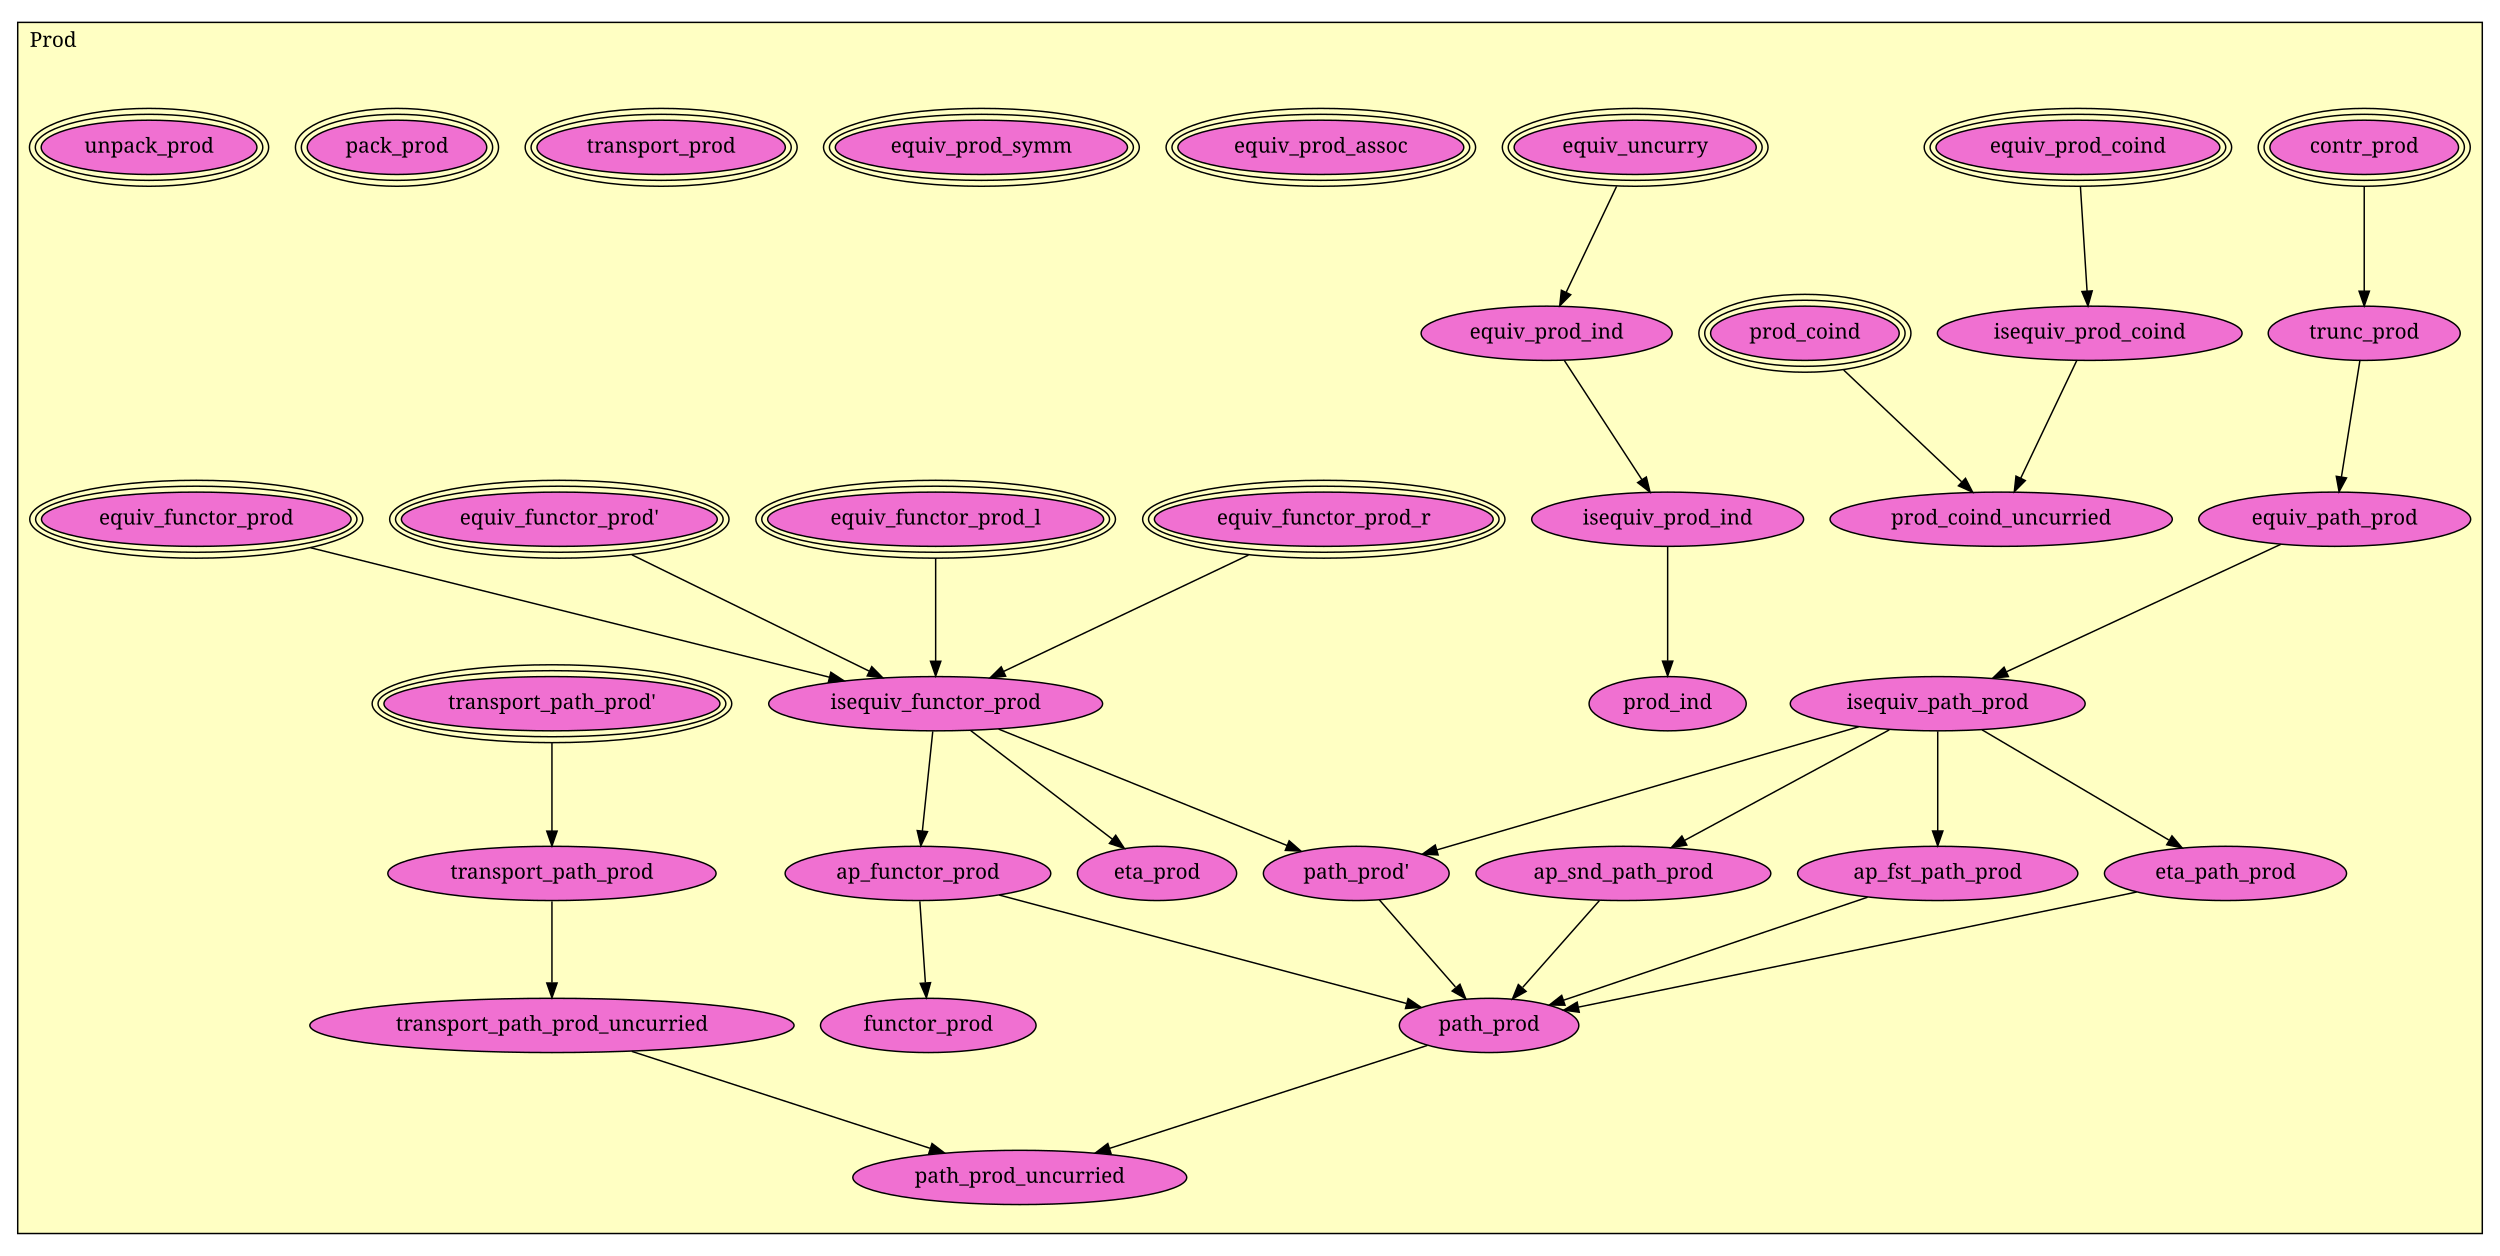
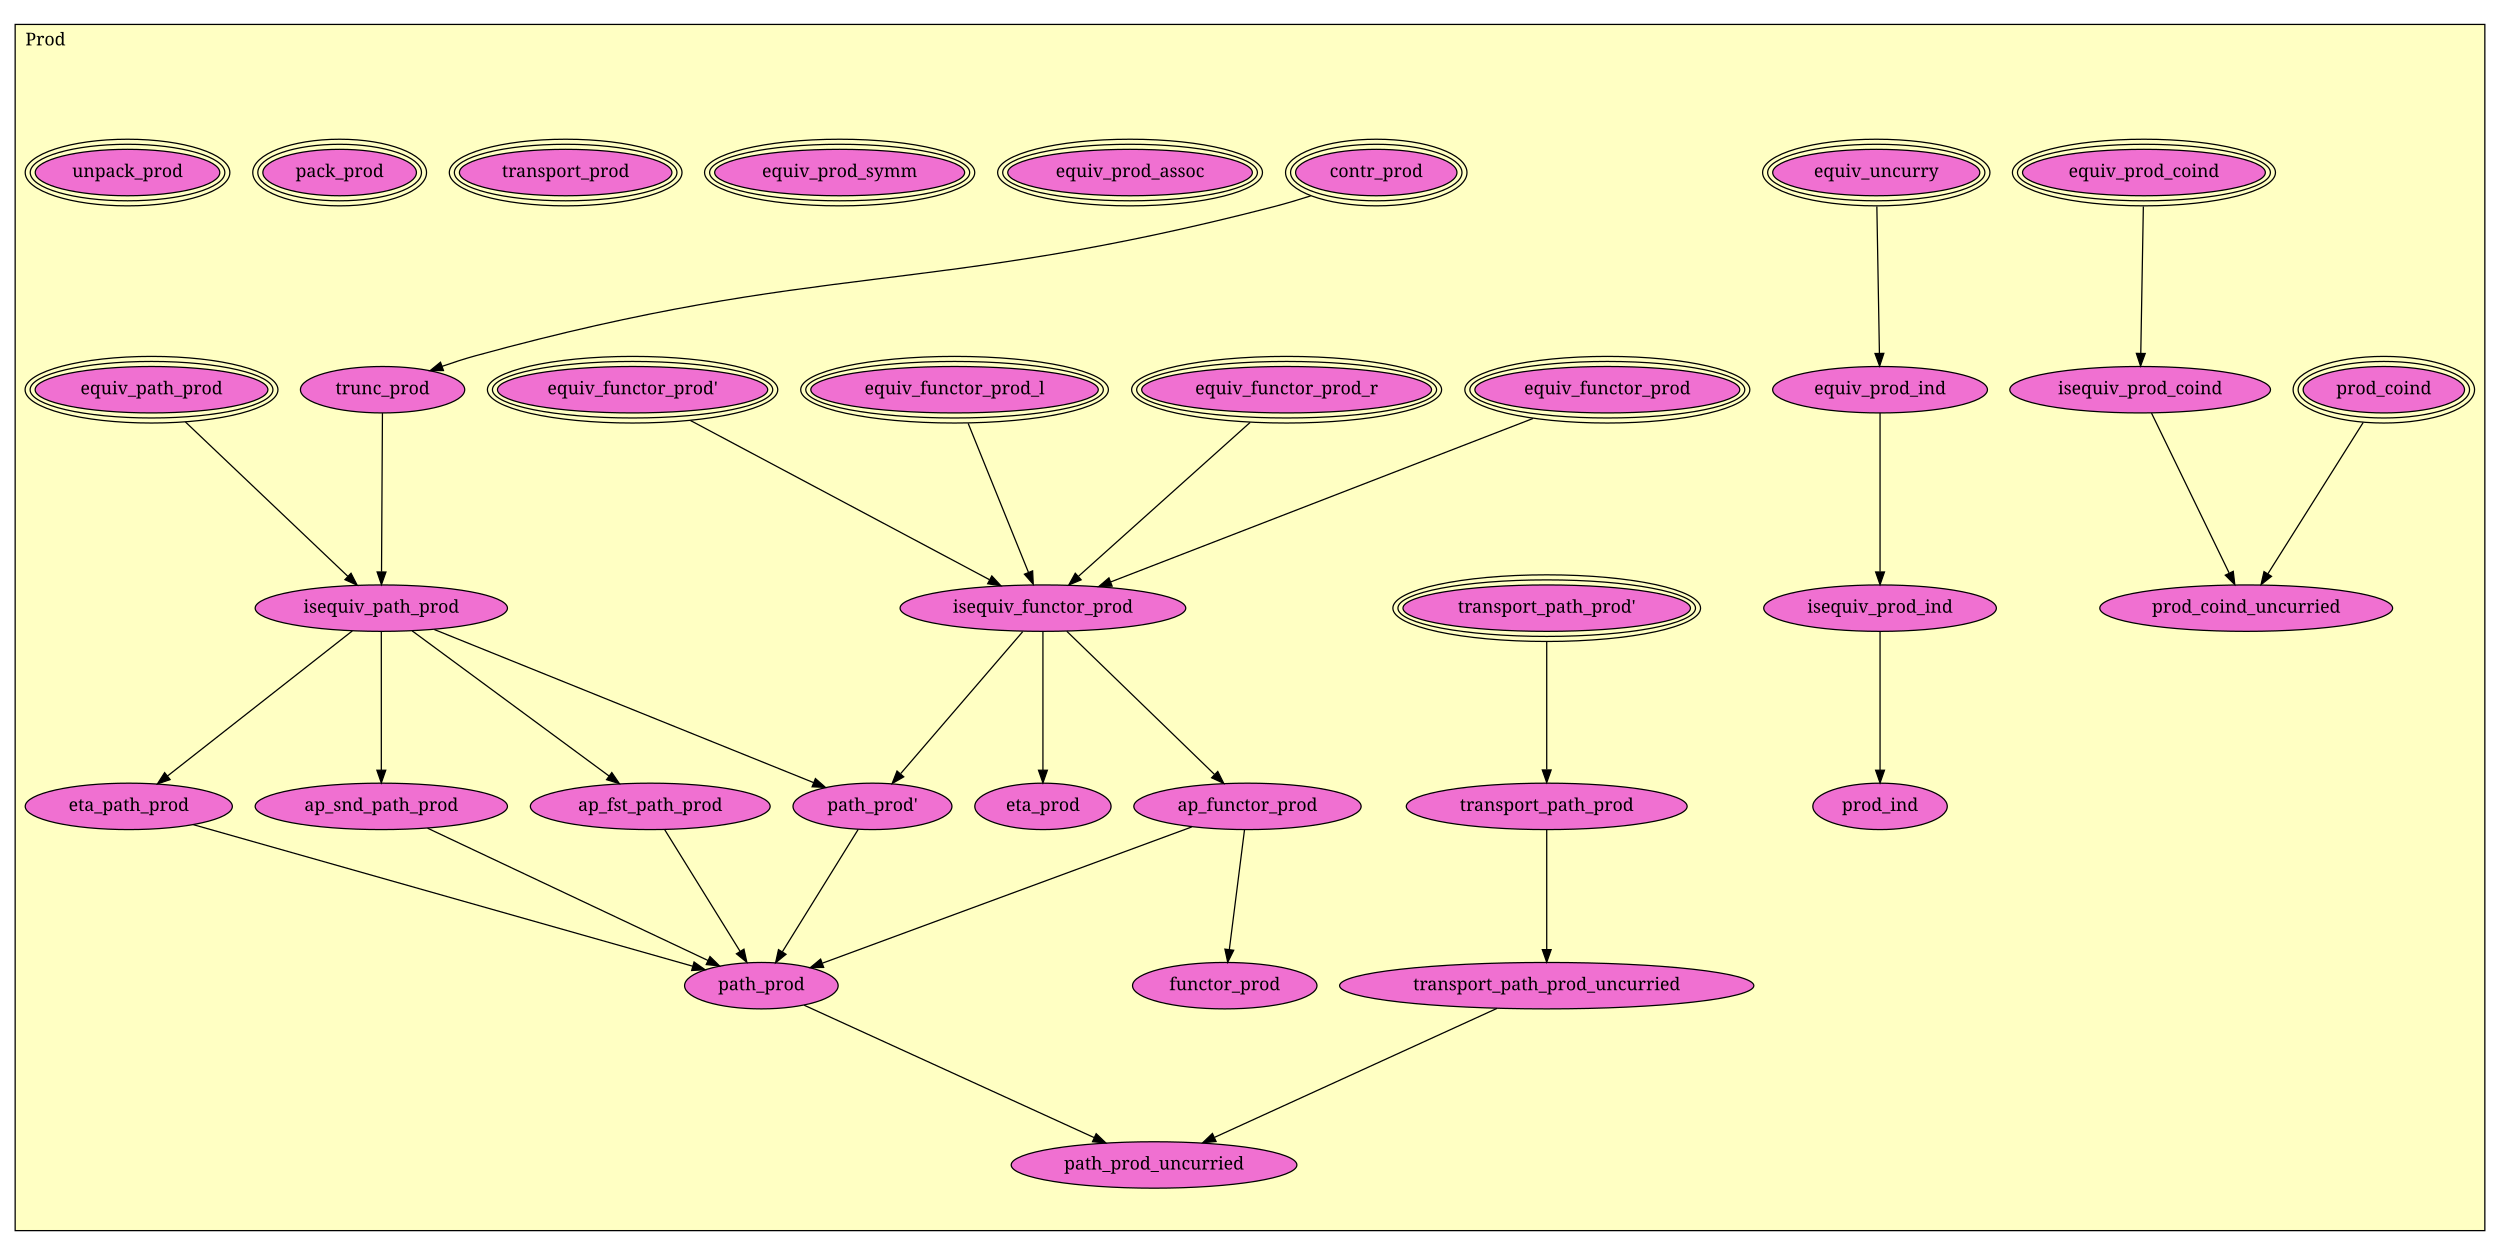
- <svg xmlns="http://www.w3.org/2000/svg" xmlns:xlink="http://www.w3.org/1999/xlink" width="1694pt" height="851pt" viewBox="0.00 0.00 1694.00 851.00">
-   <g id="graph1" class="graph" transform="scale(1 1) rotate(0) translate(4 847)">
-     <polygon fill="white" stroke="white" points="-4,5 -4,-847 1691,-847 1691,5 -4,5" />
+ <svg xmlns="http://www.w3.org/2000/svg" xmlns:xlink="http://www.w3.org/1999/xlink" width="1980pt" height="994pt" viewBox="0.00 0.00 1980.00 994.00">
+   <g id="graph1" class="graph" transform="scale(1 1) rotate(0) translate(4 990)">
+     <polygon fill="white" stroke="white" points="-4,5 -4,-990 1977,-990 1977,5 -4,5" />
    <g id="graph2" class="cluster">
-       <polygon fill="#ffffc3" stroke="black" points="8,-11.166 8,-831.834 1678,-831.834 1678,-11.166 8,-11.166" />
-       <text text-anchor="middle" x="32" y="-815.234" font-family="Times Roman,serif" font-size="14.00">Prod</text>
+       <polygon fill="#ffffc3" stroke="black" points="8,-15.346 8,-970.654 1964,-970.654 1964,-15.346 8,-15.346" />
+       <text text-anchor="middle" x="32" y="-954.054" font-family="Times Roman,serif" font-size="14.00">Prod</text>
    </g>
    <g id="node1" class="node">
      <a xlink:href="Prod.html#contr_prod" xlink:title="contr_prod">
-         <ellipse fill="#f070d1" stroke="black" cx="1598" cy="-747.166" rx="63.903" ry="18.385" />
-         <ellipse fill="none" stroke="black" cx="1598" cy="-747.166" rx="67.875" ry="22.385" />
-         <ellipse fill="none" stroke="black" cx="1598" cy="-747.166" rx="71.848" ry="26.385" />
-         <text text-anchor="middle" x="1598" y="-743.566" font-family="Times Roman,serif" font-size="14.00">contr_prod</text>
+         <ellipse fill="#f070d1" stroke="black" cx="1086" cy="-853.346" rx="63.903" ry="18.385" />
+         <ellipse fill="none" stroke="black" cx="1086" cy="-853.346" rx="67.875" ry="22.385" />
+         <ellipse fill="none" stroke="black" cx="1086" cy="-853.346" rx="71.848" ry="26.385" />
+         <text text-anchor="middle" x="1086" y="-849.746" font-family="Times Roman,serif" font-size="14.00">contr_prod</text>
      </a>
    </g>
    <g id="node2" class="node">
      <a xlink:href="Prod.html#trunc_prod" xlink:title="trunc_prod">
-         <ellipse fill="#f070d1" stroke="black" cx="1598" cy="-621.166" rx="65.054" ry="18.385" />
-         <text text-anchor="middle" x="1598" y="-617.566" font-family="Times Roman,serif" font-size="14.00">trunc_prod</text>
+         <ellipse fill="#f070d1" stroke="black" cx="299" cy="-681.346" rx="65.054" ry="18.385" />
+         <text text-anchor="middle" x="299" y="-677.746" font-family="Times Roman,serif" font-size="14.00">trunc_prod</text>
      </a>
    </g>
    <g id="edge2" class="edge">
-       <path fill="none" stroke="black" d="M1598,-720.444C1598,-699.68 1598,-670.94 1598,-649.724" />
-       <polygon fill="black" stroke="black" points="1601.5,-649.69 1598,-639.69 1594.5,-649.69 1601.5,-649.69" />
+       <path fill="none" stroke="black" d="M1034.03,-834.854C1024.44,-831.778 1014.47,-828.797 1005,-826.346 728.365,-754.776 648.602,-783.797 373,-708.346 364.185,-705.933 354.93,-702.94 346.064,-699.834" />
+       <polygon fill="black" stroke="black" points="347.231,-696.534 336.637,-696.441 344.861,-703.121 347.231,-696.534" />
+     </g>
+     <g id="node21" class="node">
+       <a xlink:href="Prod.html#isequiv_path_prod" xlink:title="isequiv_path_prod">
+         <ellipse fill="#f070d1" stroke="black" cx="298" cy="-508.346" rx="99.91" ry="18.385" />
+         <text text-anchor="middle" x="298" y="-504.746" font-family="Times Roman,serif" font-size="14.00">isequiv_path_prod</text>
+       </a>
+     </g>
+     <g id="edge4" class="edge">
+       <path fill="none" stroke="black" d="M298.893,-662.832C298.719,-632.735 298.374,-572.974 298.167,-537.246" />
+       <polygon fill="black" stroke="black" points="301.666,-536.968 298.108,-526.989 294.666,-537.009 301.666,-536.968" />
+     </g>
+     <g id="node3" class="node">
+       <a xlink:href="Prod.html#equiv_prod_coind" xlink:title="equiv_prod_coind">
+         <ellipse fill="#f070d1" stroke="black" cx="1694" cy="-853.346" rx="96.166" ry="18.385" />
+         <ellipse fill="none" stroke="black" cx="1694" cy="-853.346" rx="100.167" ry="22.385" />
+         <ellipse fill="none" stroke="black" cx="1694" cy="-853.346" rx="104.167" ry="26.385" />
+         <text text-anchor="middle" x="1694" y="-849.746" font-family="Times Roman,serif" font-size="14.00">equiv_prod_coind</text>
+       </a>
+     </g>
+     <g id="node4" class="node">
+       <a xlink:href="Prod.html#isequiv_prod_coind" xlink:title="isequiv_prod_coind">
+         <ellipse fill="#f070d1" stroke="black" cx="1691" cy="-681.346" rx="103.238" ry="18.385" />
+         <text text-anchor="middle" x="1691" y="-677.746" font-family="Times Roman,serif" font-size="14.00">isequiv_prod_coind</text>
+       </a>
+     </g>
+     <g id="edge6" class="edge">
+       <path fill="none" stroke="black" d="M1693.53,-826.471C1692.98,-794.894 1692.07,-742.703 1691.5,-710.266" />
+       <polygon fill="black" stroke="black" points="1695,-710.018 1691.33,-700.081 1688,-710.14 1695,-710.018" />
+     </g>
+     <g id="node6" class="node">
+       <a xlink:href="Prod.html#prod_coind_uncurried" xlink:title="prod_coind_uncurried">
+         <ellipse fill="#f070d1" stroke="black" cx="1775" cy="-508.346" rx="115.966" ry="18.385" />
+         <text text-anchor="middle" x="1775" y="-504.746" font-family="Times Roman,serif" font-size="14.00">prod_coind_uncurried</text>
+       </a>
+     </g>
+     <g id="edge8" class="edge">
+       <path fill="none" stroke="black" d="M1699.99,-662.832C1714.73,-632.476 1744.12,-571.941 1761.41,-536.327" />
+       <polygon fill="black" stroke="black" points="1764.73,-537.513 1765.95,-526.989 1758.43,-534.456 1764.73,-537.513" />
+     </g>
+     <g id="node5" class="node">
+       <a xlink:href="Prod.html#prod_coind" xlink:title="prod_coind">
+         <ellipse fill="#f070d1" stroke="black" cx="1884" cy="-681.346" rx="63.903" ry="18.385" />
+         <ellipse fill="none" stroke="black" cx="1884" cy="-681.346" rx="67.875" ry="22.385" />
+         <ellipse fill="none" stroke="black" cx="1884" cy="-681.346" rx="71.848" ry="26.385" />
+         <text text-anchor="middle" x="1884" y="-677.746" font-family="Times Roman,serif" font-size="14.00">prod_coind</text>
+       </a>
+     </g>
+     <g id="edge10" class="edge">
+       <path fill="none" stroke="black" d="M1867.68,-655.446C1847.38,-623.223 1812.87,-568.451 1792.18,-535.607" />
+       <polygon fill="black" stroke="black" points="1795.02,-533.557 1786.73,-526.962 1789.1,-537.288 1795.02,-533.557" />
+     </g>
+     <g id="node7" class="node">
+       <a xlink:href="Prod.html#equiv_uncurry" xlink:title="equiv_uncurry">
+         <ellipse fill="#f070d1" stroke="black" cx="1482" cy="-853.346" rx="82.024" ry="18.385" />
+         <ellipse fill="none" stroke="black" cx="1482" cy="-853.346" rx="86.024" ry="22.385" />
+         <ellipse fill="none" stroke="black" cx="1482" cy="-853.346" rx="90.024" ry="26.385" />
+         <text text-anchor="middle" x="1482" y="-849.746" font-family="Times Roman,serif" font-size="14.00">equiv_uncurry</text>
+       </a>
+     </g>
+     <g id="node8" class="node">
+       <a xlink:href="Prod.html#equiv_prod_ind" xlink:title="equiv_prod_ind">
+         <ellipse fill="#f070d1" stroke="black" cx="1485" cy="-681.346" rx="85.06" ry="18.385" />
+         <text text-anchor="middle" x="1485" y="-677.746" font-family="Times Roman,serif" font-size="14.00">equiv_prod_ind</text>
+       </a>
+     </g>
+     <g id="edge12" class="edge">
+       <path fill="none" stroke="black" d="M1482.47,-826.471C1483.02,-794.894 1483.93,-742.703 1484.5,-710.266" />
+       <polygon fill="black" stroke="black" points="1488,-710.14 1484.67,-700.081 1481,-710.018 1488,-710.14" />
+     </g>
+     <g id="node9" class="node">
+       <a xlink:href="Prod.html#isequiv_prod_ind" xlink:title="isequiv_prod_ind">
+         <ellipse fill="#f070d1" stroke="black" cx="1485" cy="-508.346" rx="92.13" ry="18.385" />
+         <text text-anchor="middle" x="1485" y="-504.746" font-family="Times Roman,serif" font-size="14.00">isequiv_prod_ind</text>
+       </a>
+     </g>
+     <g id="edge14" class="edge">
+       <path fill="none" stroke="black" d="M1485,-662.832C1485,-632.735 1485,-572.974 1485,-537.246" />
+       <polygon fill="black" stroke="black" points="1488.5,-536.989 1485,-526.989 1481.5,-536.989 1488.5,-536.989" />
+     </g>
+     <g id="node34" class="node">
+       <a xlink:href="Prod.html#prod_ind" xlink:title="prod_ind">
+         <ellipse fill="#f070d1" stroke="black" cx="1485" cy="-351.346" rx="53.238" ry="18.385" />
+         <text text-anchor="middle" x="1485" y="-347.746" font-family="Times Roman,serif" font-size="14.00">prod_ind</text>
+       </a>
+     </g>
+     <g id="edge16" class="edge">
+       <path fill="none" stroke="black" d="M1485,-489.72C1485,-462.573 1485,-411.905 1485,-379.991" />
+       <polygon fill="black" stroke="black" points="1488.5,-379.949 1485,-369.949 1481.5,-379.949 1488.5,-379.949" />
+     </g>
+     <g id="node10" class="node">
+       <a xlink:href="Prod.html#equiv_prod_assoc" xlink:title="equiv_prod_assoc">
+         <ellipse fill="#f070d1" stroke="black" cx="891" cy="-853.346" rx="96.874" ry="18.385" />
+         <ellipse fill="none" stroke="black" cx="891" cy="-853.346" rx="100.874" ry="22.385" />
+         <ellipse fill="none" stroke="black" cx="891" cy="-853.346" rx="104.874" ry="26.385" />
+         <text text-anchor="middle" x="891" y="-849.746" font-family="Times Roman,serif" font-size="14.00">equiv_prod_assoc</text>
+       </a>
+     </g>
+     <g id="node11" class="node">
+       <a xlink:href="Prod.html#equiv_prod_symm" xlink:title="equiv_prod_symm">
+         <ellipse fill="#f070d1" stroke="black" cx="661" cy="-853.346" rx="98.995" ry="18.385" />
+         <ellipse fill="none" stroke="black" cx="661" cy="-853.346" rx="102.995" ry="22.385" />
+         <ellipse fill="none" stroke="black" cx="661" cy="-853.346" rx="106.995" ry="26.385" />
+         <text text-anchor="middle" x="661" y="-849.746" font-family="Times Roman,serif" font-size="14.00">equiv_prod_symm</text>
+       </a>
+     </g>
+     <g id="node12" class="node">
+       <a xlink:href="Prod.html#equiv_functor_prod_r" xlink:title="equiv_functor_prod_r">
+         <ellipse fill="#f070d1" stroke="black" cx="1015" cy="-681.346" rx="114.792" ry="18.385" />
+         <ellipse fill="none" stroke="black" cx="1015" cy="-681.346" rx="118.776" ry="22.385" />
+         <ellipse fill="none" stroke="black" cx="1015" cy="-681.346" rx="122.759" ry="26.385" />
+         <text text-anchor="middle" x="1015" y="-677.746" font-family="Times Roman,serif" font-size="14.00">equiv_functor_prod_r</text>
+       </a>
+     </g>
+     <g id="node16" class="node">
+       <a xlink:href="Prod.html#isequiv_functor_prod" xlink:title="isequiv_functor_prod">
+         <ellipse fill="#f070d1" stroke="black" cx="822" cy="-508.346" rx="113.137" ry="18.385" />
+         <text text-anchor="middle" x="822" y="-504.746" font-family="Times Roman,serif" font-size="14.00">isequiv_functor_prod</text>
+       </a>
+     </g>
+     <g id="edge18" class="edge">
+       <path fill="none" stroke="black" d="M986.106,-655.446C949.445,-622.584 886.622,-566.271 850.263,-533.681" />
+       <polygon fill="black" stroke="black" points="852.273,-530.782 842.491,-526.714 847.601,-535.995 852.273,-530.782" />
+     </g>
+     <g id="node13" class="node">
+       <a xlink:href="Prod.html#equiv_functor_prod_l" xlink:title="equiv_functor_prod_l">
+         <ellipse fill="#f070d1" stroke="black" cx="752" cy="-681.346" rx="113.844" ry="18.385" />
+         <ellipse fill="none" stroke="black" cx="752" cy="-681.346" rx="117.844" ry="22.385" />
+         <ellipse fill="none" stroke="black" cx="752" cy="-681.346" rx="121.844" ry="26.385" />
+         <text text-anchor="middle" x="752" y="-677.746" font-family="Times Roman,serif" font-size="14.00">equiv_functor_prod_l</text>
+       </a>
+     </g>
+     <g id="edge20" class="edge">
+       <path fill="none" stroke="black" d="M762.784,-654.694C775.713,-622.741 797.289,-569.417 810.52,-536.719" />
+       <polygon fill="black" stroke="black" points="813.832,-537.863 814.339,-527.28 807.344,-535.237 813.832,-537.863" />
+     </g>
+     <g id="node14" class="node">
+       <a xlink:href="Prod.html#equiv_functor_prod'" xlink:title="equiv_functor_prod'">
+         <ellipse fill="#f070d1" stroke="black" cx="497" cy="-681.346" rx="107.015" ry="18.385" />
+         <ellipse fill="none" stroke="black" cx="497" cy="-681.346" rx="110.998" ry="22.385" />
+         <ellipse fill="none" stroke="black" cx="497" cy="-681.346" rx="114.98" ry="26.385" />
+         <text text-anchor="middle" x="497" y="-677.746" font-family="Times Roman,serif" font-size="14.00">equiv_functor_prod'</text>
+       </a>
+     </g>
+     <g id="edge22" class="edge">
+       <path fill="none" stroke="black" d="M542.875,-656.927C605.952,-623.35 718.58,-563.398 779.711,-530.857" />
+       <polygon fill="black" stroke="black" points="781.523,-533.858 788.705,-526.069 778.233,-527.679 781.523,-533.858" />
+     </g>
+     <g id="node15" class="node">
+       <a xlink:href="Prod.html#equiv_functor_prod" xlink:title="equiv_functor_prod">
+         <ellipse fill="#f070d1" stroke="black" cx="1269" cy="-681.346" rx="104.895" ry="18.385" />
+         <ellipse fill="none" stroke="black" cx="1269" cy="-681.346" rx="108.877" ry="22.385" />
+         <ellipse fill="none" stroke="black" cx="1269" cy="-681.346" rx="112.86" ry="26.385" />
+         <text text-anchor="middle" x="1269" y="-677.746" font-family="Times Roman,serif" font-size="14.00">equiv_functor_prod</text>
+       </a>
+     </g>
+     <g id="edge24" class="edge">
+       <path fill="none" stroke="black" d="M1210.1,-658.552C1122.67,-624.715 959.84,-561.694 875.587,-529.086" />
+       <polygon fill="black" stroke="black" points="876.794,-525.8 866.204,-525.455 874.267,-532.328 876.794,-525.8" />
+     </g>
+     <g id="node17" class="node">
+       <a xlink:href="Prod.html#ap_functor_prod" xlink:title="ap_functor_prod">
+         <ellipse fill="#f070d1" stroke="black" cx="984" cy="-351.346" rx="90.01" ry="18.385" />
+         <text text-anchor="middle" x="984" y="-347.746" font-family="Times Roman,serif" font-size="14.00">ap_functor_prod</text>
+       </a>
+     </g>
+     <g id="edge26" class="edge">
+       <path fill="none" stroke="black" d="M840.901,-490.029C869.799,-462.022 925.055,-408.472 957.803,-376.735" />
+       <polygon fill="black" stroke="black" points="960.475,-379.02 965.22,-369.547 955.603,-373.993 960.475,-379.02" />
+     </g>
+     <g id="node28" class="node">
+       <a xlink:href="Prod.html#path_prod'" xlink:title="path_prod'">
+         <ellipse fill="#f070d1" stroke="black" cx="687" cy="-351.346" rx="62.932" ry="18.385" />
+         <text text-anchor="middle" x="687" y="-347.746" font-family="Times Roman,serif" font-size="14.00">path_prod'</text>
+       </a>
+     </g>
+     <g id="edge28" class="edge">
+       <path fill="none" stroke="black" d="M805.984,-489.72C782.005,-461.833 736.685,-409.128 709.426,-377.427" />
+       <polygon fill="black" stroke="black" points="711.753,-374.764 702.579,-369.464 706.445,-379.328 711.753,-374.764" />
+     </g>
+     <g id="node31" class="node">
+       <a xlink:href="Prod.html#eta_prod" xlink:title="eta_prod">
+         <ellipse fill="#f070d1" stroke="black" cx="822" cy="-351.346" rx="53.948" ry="18.385" />
+         <text text-anchor="middle" x="822" y="-347.746" font-family="Times Roman,serif" font-size="14.00">eta_prod</text>
+       </a>
+     </g>
+     <g id="edge30" class="edge">
+       <path fill="none" stroke="black" d="M822,-489.72C822,-462.573 822,-411.905 822,-379.991" />
+       <polygon fill="black" stroke="black" points="825.5,-379.949 822,-369.949 818.5,-379.949 825.5,-379.949" />
+     </g>
+     <g id="node18" class="node">
+       <a xlink:href="Prod.html#functor_prod" xlink:title="functor_prod">
+         <ellipse fill="#f070d1" stroke="black" cx="966" cy="-209.346" rx="73.039" ry="18.385" />
+         <text text-anchor="middle" x="966" y="-205.746" font-family="Times Roman,serif" font-size="14.00">functor_prod</text>
+       </a>
+     </g>
+     <g id="edge32" class="edge">
+       <path fill="none" stroke="black" d="M981.647,-332.782C978.588,-308.651 973.214,-266.261 969.631,-237.991" />
+       <polygon fill="black" stroke="black" points="973.084,-237.395 968.354,-227.915 966.139,-238.276 973.084,-237.395" />
+     </g>
+     <g id="node29" class="node">
+       <a xlink:href="Prod.html#path_prod" xlink:title="path_prod">
+         <ellipse fill="#f070d1" stroke="black" cx="599" cy="-209.346" rx="60.811" ry="18.385" />
+         <text text-anchor="middle" x="599" y="-205.746" font-family="Times Roman,serif" font-size="14.00">path_prod</text>
+       </a>
+     </g>
+     <g id="edge34" class="edge">
+       <path fill="none" stroke="black" d="M939.836,-335.057C867.155,-308.25 722.891,-255.041 647.481,-227.228" />
+       <polygon fill="black" stroke="black" points="648.346,-223.816 637.753,-223.64 645.924,-230.384 648.346,-223.816" />
+     </g>
+     <g id="node19" class="node">
+       <a xlink:href="Prod.html#transport_prod" xlink:title="transport_prod">
+         <ellipse fill="#f070d1" stroke="black" cx="444" cy="-853.346" rx="84.146" ry="18.385" />
+         <ellipse fill="none" stroke="black" cx="444" cy="-853.346" rx="88.146" ry="22.385" />
+         <ellipse fill="none" stroke="black" cx="444" cy="-853.346" rx="92.146" ry="26.385" />
+         <text text-anchor="middle" x="444" y="-849.746" font-family="Times Roman,serif" font-size="14.00">transport_prod</text>
+       </a>
    </g>
    <g id="node20" class="node">
      <a xlink:href="Prod.html#equiv_path_prod" xlink:title="equiv_path_prod">
-         <ellipse fill="#f070d1" stroke="black" cx="1578" cy="-495.166" rx="92.13" ry="18.385" />
-         <text text-anchor="middle" x="1578" y="-491.566" font-family="Times Roman,serif" font-size="14.00">equiv_path_prod</text>
-       </a>
-     </g>
-     <g id="edge4" class="edge">
-       <path fill="none" stroke="black" d="M1595.05,-602.574C1591.76,-581.822 1586.39,-547.992 1582.55,-523.844" />
-       <polygon fill="black" stroke="black" points="1585.99,-523.161 1580.96,-513.834 1579.07,-524.259 1585.99,-523.161" />
-     </g>
-     <g id="node3" class="node">
-       <a xlink:href="Prod.html#equiv_prod_coind" xlink:title="equiv_prod_coind">
-         <ellipse fill="#f070d1" stroke="black" cx="1404" cy="-747.166" rx="96.166" ry="18.385" />
-         <ellipse fill="none" stroke="black" cx="1404" cy="-747.166" rx="100.167" ry="22.385" />
-         <ellipse fill="none" stroke="black" cx="1404" cy="-747.166" rx="104.167" ry="26.385" />
-         <text text-anchor="middle" x="1404" y="-743.566" font-family="Times Roman,serif" font-size="14.00">equiv_prod_coind</text>
-       </a>
-     </g>
-     <g id="node4" class="node">
-       <a xlink:href="Prod.html#isequiv_prod_coind" xlink:title="isequiv_prod_coind">
-         <ellipse fill="#f070d1" stroke="black" cx="1412" cy="-621.166" rx="103.238" ry="18.385" />
-         <text text-anchor="middle" x="1412" y="-617.566" font-family="Times Roman,serif" font-size="14.00">isequiv_prod_coind</text>
-       </a>
-     </g>
-     <g id="edge6" class="edge">
-       <path fill="none" stroke="black" d="M1405.7,-720.444C1407.01,-699.68 1408.84,-670.94 1410.19,-649.724" />
-       <polygon fill="black" stroke="black" points="1413.68,-649.891 1410.82,-639.69 1406.7,-649.448 1413.68,-649.891" />
-     </g>
-     <g id="node6" class="node">
-       <a xlink:href="Prod.html#prod_coind_uncurried" xlink:title="prod_coind_uncurried">
-         <ellipse fill="#f070d1" stroke="black" cx="1352" cy="-495.166" rx="115.966" ry="18.385" />
-         <text text-anchor="middle" x="1352" y="-491.566" font-family="Times Roman,serif" font-size="14.00">prod_coind_uncurried</text>
-       </a>
-     </g>
-     <g id="edge8" class="edge">
-       <path fill="none" stroke="black" d="M1403.15,-602.574C1393.13,-581.543 1376.72,-547.079 1365.19,-522.875" />
-       <polygon fill="black" stroke="black" points="1368.35,-521.357 1360.89,-513.834 1362.03,-524.367 1368.35,-521.357" />
-     </g>
-     <g id="node5" class="node">
-       <a xlink:href="Prod.html#prod_coind" xlink:title="prod_coind">
-         <ellipse fill="#f070d1" stroke="black" cx="1219" cy="-621.166" rx="63.903" ry="18.385" />
-         <ellipse fill="none" stroke="black" cx="1219" cy="-621.166" rx="67.875" ry="22.385" />
-         <ellipse fill="none" stroke="black" cx="1219" cy="-621.166" rx="71.848" ry="26.385" />
-         <text text-anchor="middle" x="1219" y="-617.566" font-family="Times Roman,serif" font-size="14.00">prod_coind</text>
-       </a>
-     </g>
-     <g id="edge10" class="edge">
-       <path fill="none" stroke="black" d="M1245.28,-596.272C1268.4,-574.364 1301.92,-542.608 1325.2,-520.554" />
-       <polygon fill="black" stroke="black" points="1327.82,-522.893 1332.67,-513.474 1323.01,-517.811 1327.82,-522.893" />
-     </g>
-     <g id="node7" class="node">
-       <a xlink:href="Prod.html#equiv_uncurry" xlink:title="equiv_uncurry">
-         <ellipse fill="#f070d1" stroke="black" cx="1104" cy="-747.166" rx="82.024" ry="18.385" />
-         <ellipse fill="none" stroke="black" cx="1104" cy="-747.166" rx="86.024" ry="22.385" />
-         <ellipse fill="none" stroke="black" cx="1104" cy="-747.166" rx="90.024" ry="26.385" />
-         <text text-anchor="middle" x="1104" y="-743.566" font-family="Times Roman,serif" font-size="14.00">equiv_uncurry</text>
-       </a>
-     </g>
-     <g id="node8" class="node">
-       <a xlink:href="Prod.html#equiv_prod_ind" xlink:title="equiv_prod_ind">
-         <ellipse fill="#f070d1" stroke="black" cx="1044" cy="-621.166" rx="85.06" ry="18.385" />
-         <text text-anchor="middle" x="1044" y="-617.566" font-family="Times Roman,serif" font-size="14.00">equiv_prod_ind</text>
-       </a>
-     </g>
-     <g id="edge12" class="edge">
-       <path fill="none" stroke="black" d="M1091.42,-720.752C1081.41,-699.725 1067.43,-670.378 1057.25,-648.991" />
-       <polygon fill="black" stroke="black" points="1060.32,-647.307 1052.87,-639.783 1054,-650.316 1060.32,-647.307" />
-     </g>
-     <g id="node9" class="node">
-       <a xlink:href="Prod.html#isequiv_prod_ind" xlink:title="isequiv_prod_ind">
-         <ellipse fill="#f070d1" stroke="black" cx="1126" cy="-495.166" rx="92.13" ry="18.385" />
-         <text text-anchor="middle" x="1126" y="-491.566" font-family="Times Roman,serif" font-size="14.00">isequiv_prod_ind</text>
-       </a>
-     </g>
-     <g id="edge14" class="edge">
-       <path fill="none" stroke="black" d="M1055.92,-602.844C1069.77,-581.568 1092.73,-546.286 1108.58,-521.938" />
-       <polygon fill="black" stroke="black" points="1111.54,-523.8 1114.06,-513.509 1105.67,-519.981 1111.54,-523.8" />
-     </g>
-     <g id="node34" class="node">
-       <a xlink:href="Prod.html#prod_ind" xlink:title="prod_ind">
-         <ellipse fill="#f070d1" stroke="black" cx="1126" cy="-370.166" rx="53.238" ry="18.385" />
-         <text text-anchor="middle" x="1126" y="-366.566" font-family="Times Roman,serif" font-size="14.00">prod_ind</text>
-       </a>
-     </g>
-     <g id="edge16" class="edge">
-       <path fill="none" stroke="black" d="M1126,-476.452C1126,-456.016 1126,-423.031 1126,-399.222" />
-       <polygon fill="black" stroke="black" points="1129.5,-399.007 1126,-389.007 1122.5,-399.007 1129.5,-399.007" />
-     </g>
-     <g id="node10" class="node">
-       <a xlink:href="Prod.html#equiv_prod_assoc" xlink:title="equiv_prod_assoc">
-         <ellipse fill="#f070d1" stroke="black" cx="891" cy="-747.166" rx="96.874" ry="18.385" />
-         <ellipse fill="none" stroke="black" cx="891" cy="-747.166" rx="100.874" ry="22.385" />
-         <ellipse fill="none" stroke="black" cx="891" cy="-747.166" rx="104.874" ry="26.385" />
-         <text text-anchor="middle" x="891" y="-743.566" font-family="Times Roman,serif" font-size="14.00">equiv_prod_assoc</text>
-       </a>
-     </g>
-     <g id="node11" class="node">
-       <a xlink:href="Prod.html#equiv_prod_symm" xlink:title="equiv_prod_symm">
-         <ellipse fill="#f070d1" stroke="black" cx="661" cy="-747.166" rx="98.995" ry="18.385" />
-         <ellipse fill="none" stroke="black" cx="661" cy="-747.166" rx="102.995" ry="22.385" />
-         <ellipse fill="none" stroke="black" cx="661" cy="-747.166" rx="106.995" ry="26.385" />
-         <text text-anchor="middle" x="661" y="-743.566" font-family="Times Roman,serif" font-size="14.00">equiv_prod_symm</text>
-       </a>
-     </g>
-     <g id="node12" class="node">
-       <a xlink:href="Prod.html#equiv_functor_prod_r" xlink:title="equiv_functor_prod_r">
-         <ellipse fill="#f070d1" stroke="black" cx="893" cy="-495.166" rx="114.792" ry="18.385" />
-         <ellipse fill="none" stroke="black" cx="893" cy="-495.166" rx="118.776" ry="22.385" />
-         <ellipse fill="none" stroke="black" cx="893" cy="-495.166" rx="122.759" ry="26.385" />
-         <text text-anchor="middle" x="893" y="-491.566" font-family="Times Roman,serif" font-size="14.00">equiv_functor_prod_r</text>
-       </a>
-     </g>
-     <g id="node16" class="node">
-       <a xlink:href="Prod.html#isequiv_functor_prod" xlink:title="isequiv_functor_prod">
-         <ellipse fill="#f070d1" stroke="black" cx="630" cy="-370.166" rx="113.137" ry="18.385" />
-         <text text-anchor="middle" x="630" y="-366.566" font-family="Times Roman,serif" font-size="14.00">isequiv_functor_prod</text>
-       </a>
-     </g>
-     <g id="edge18" class="edge">
-       <path fill="none" stroke="black" d="M841.979,-470.916C793.905,-448.067 722.514,-414.136 676.112,-392.082" />
-       <polygon fill="black" stroke="black" points="677.428,-388.832 666.894,-387.701 674.423,-395.154 677.428,-388.832" />
-     </g>
-     <g id="node13" class="node">
-       <a xlink:href="Prod.html#equiv_functor_prod_l" xlink:title="equiv_functor_prod_l">
-         <ellipse fill="#f070d1" stroke="black" cx="630" cy="-495.166" rx="113.844" ry="18.385" />
-         <ellipse fill="none" stroke="black" cx="630" cy="-495.166" rx="117.844" ry="22.385" />
-         <ellipse fill="none" stroke="black" cx="630" cy="-495.166" rx="121.844" ry="26.385" />
-         <text text-anchor="middle" x="630" y="-491.566" font-family="Times Roman,serif" font-size="14.00">equiv_functor_prod_l</text>
-       </a>
-     </g>
-     <g id="edge20" class="edge">
-       <path fill="none" stroke="black" d="M630,-468.656C630,-448.273 630,-420.143 630,-399.162" />
-       <polygon fill="black" stroke="black" points="633.5,-398.922 630,-388.922 626.5,-398.922 633.5,-398.922" />
-     </g>
-     <g id="node14" class="node">
-       <a xlink:href="Prod.html#equiv_functor_prod'" xlink:title="equiv_functor_prod'">
-         <ellipse fill="#f070d1" stroke="black" cx="375" cy="-495.166" rx="107.015" ry="18.385" />
-         <ellipse fill="none" stroke="black" cx="375" cy="-495.166" rx="110.998" ry="22.385" />
-         <ellipse fill="none" stroke="black" cx="375" cy="-495.166" rx="114.98" ry="26.385" />
-         <text text-anchor="middle" x="375" y="-491.566" font-family="Times Roman,serif" font-size="14.00">equiv_functor_prod'</text>
-       </a>
-     </g>
-     <g id="edge22" class="edge">
-       <path fill="none" stroke="black" d="M424.167,-471.064C470.646,-448.28 539.802,-414.38 584.899,-392.274" />
-       <polygon fill="black" stroke="black" points="586.702,-395.288 594.14,-387.744 583.621,-389.003 586.702,-395.288" />
-     </g>
-     <g id="node15" class="node">
-       <a xlink:href="Prod.html#equiv_functor_prod" xlink:title="equiv_functor_prod">
-         <ellipse fill="#f070d1" stroke="black" cx="129" cy="-495.166" rx="104.895" ry="18.385" />
-         <ellipse fill="none" stroke="black" cx="129" cy="-495.166" rx="108.877" ry="22.385" />
-         <ellipse fill="none" stroke="black" cx="129" cy="-495.166" rx="112.86" ry="26.385" />
-         <text text-anchor="middle" x="129" y="-491.566" font-family="Times Roman,serif" font-size="14.00">equiv_functor_prod</text>
-       </a>
-     </g>
-     <g id="edge24" class="edge">
-       <path fill="none" stroke="black" d="M206.457,-475.84C302.39,-451.904 464.538,-411.448 557.917,-388.15" />
-       <polygon fill="black" stroke="black" points="558.988,-391.49 567.844,-385.674 557.294,-384.699 558.988,-391.49" />
-     </g>
-     <g id="node17" class="node">
-       <a xlink:href="Prod.html#ap_functor_prod" xlink:title="ap_functor_prod">
-         <ellipse fill="#f070d1" stroke="black" cx="618" cy="-255.166" rx="90.01" ry="18.385" />
-         <text text-anchor="middle" x="618" y="-251.566" font-family="Times Roman,serif" font-size="14.00">ap_functor_prod</text>
-       </a>
-     </g>
-     <g id="edge26" class="edge">
-       <path fill="none" stroke="black" d="M628.045,-351.433C626.136,-333.139 623.205,-305.045 621,-283.92" />
-       <polygon fill="black" stroke="black" points="624.473,-283.473 619.954,-273.89 617.511,-284.2 624.473,-283.473" />
-     </g>
-     <g id="node28" class="node">
-       <a xlink:href="Prod.html#path_prod'" xlink:title="path_prod'">
-         <ellipse fill="#f070d1" stroke="black" cx="915" cy="-255.166" rx="62.932" ry="18.385" />
-         <text text-anchor="middle" x="915" y="-251.566" font-family="Times Roman,serif" font-size="14.00">path_prod'</text>
-       </a>
-     </g>
-     <g id="edge28" class="edge">
-       <path fill="none" stroke="black" d="M672.667,-352.949C725.11,-331.788 813.806,-295.998 868.111,-274.086" />
-       <polygon fill="black" stroke="black" points="869.542,-277.283 877.505,-270.295 866.922,-270.791 869.542,-277.283" />
-     </g>
-     <g id="node31" class="node">
-       <a xlink:href="Prod.html#eta_prod" xlink:title="eta_prod">
-         <ellipse fill="#f070d1" stroke="black" cx="780" cy="-255.166" rx="53.948" ry="18.385" />
-         <text text-anchor="middle" x="780" y="-251.566" font-family="Times Roman,serif" font-size="14.00">eta_prod</text>
-       </a>
-     </g>
-     <g id="edge30" class="edge">
-       <path fill="none" stroke="black" d="M653.768,-351.943C679.783,-331.999 721.55,-299.977 749.851,-278.28" />
-       <polygon fill="black" stroke="black" points="752.004,-281.04 757.81,-272.178 747.745,-275.484 752.004,-281.04" />
-     </g>
-     <g id="node18" class="node">
-       <a xlink:href="Prod.html#functor_prod" xlink:title="functor_prod">
-         <ellipse fill="#f070d1" stroke="black" cx="625" cy="-152.166" rx="73.039" ry="18.385" />
-         <text text-anchor="middle" x="625" y="-148.566" font-family="Times Roman,serif" font-size="14.00">functor_prod</text>
-       </a>
-     </g>
-     <g id="edge32" class="edge">
-       <path fill="none" stroke="black" d="M619.284,-236.274C620.33,-220.883 621.824,-198.893 623.023,-181.257" />
-       <polygon fill="black" stroke="black" points="626.538,-181.152 623.724,-170.938 619.554,-180.677 626.538,-181.152" />
-     </g>
-     <g id="node29" class="node">
-       <a xlink:href="Prod.html#path_prod" xlink:title="path_prod">
-         <ellipse fill="#f070d1" stroke="black" cx="1005" cy="-152.166" rx="60.811" ry="18.385" />
-         <text text-anchor="middle" x="1005" y="-148.566" font-family="Times Roman,serif" font-size="14.00">path_prod</text>
-       </a>
-     </g>
-     <g id="edge34" class="edge">
-       <path fill="none" stroke="black" d="M673.037,-240.518C746.281,-221.024 875.11,-186.736 948.892,-167.099" />
-       <polygon fill="black" stroke="black" points="950.163,-170.382 958.926,-164.428 948.362,-163.618 950.163,-170.382" />
-     </g>
-     <g id="node19" class="node">
-       <a xlink:href="Prod.html#transport_prod" xlink:title="transport_prod">
-         <ellipse fill="#f070d1" stroke="black" cx="444" cy="-747.166" rx="84.146" ry="18.385" />
-         <ellipse fill="none" stroke="black" cx="444" cy="-747.166" rx="88.146" ry="22.385" />
-         <ellipse fill="none" stroke="black" cx="444" cy="-747.166" rx="92.146" ry="26.385" />
-         <text text-anchor="middle" x="444" y="-743.566" font-family="Times Roman,serif" font-size="14.00">transport_prod</text>
-       </a>
-     </g>
-     <g id="node21" class="node">
-       <a xlink:href="Prod.html#isequiv_path_prod" xlink:title="isequiv_path_prod">
-         <ellipse fill="#f070d1" stroke="black" cx="1309" cy="-370.166" rx="99.91" ry="18.385" />
-         <text text-anchor="middle" x="1309" y="-366.566" font-family="Times Roman,serif" font-size="14.00">isequiv_path_prod</text>
+         <ellipse fill="#f070d1" stroke="black" cx="116" cy="-681.346" rx="92.17" ry="18.385" />
+         <ellipse fill="none" stroke="black" cx="116" cy="-681.346" rx="96.15" ry="22.385" />
+         <ellipse fill="none" stroke="black" cx="116" cy="-681.346" rx="100.13" ry="26.385" />
+         <text text-anchor="middle" x="116" y="-677.746" font-family="Times Roman,serif" font-size="14.00">equiv_path_prod</text>
      </a>
    </g>
    <g id="edge36" class="edge">
-       <path fill="none" stroke="black" d="M1541.44,-478.177C1493.2,-455.76 1408.24,-416.279 1355.48,-391.765" />
-       <polygon fill="black" stroke="black" points="1356.89,-388.559 1346.34,-387.519 1353.94,-394.907 1356.89,-388.559" />
+       <path fill="none" stroke="black" d="M142.855,-655.82C177.419,-622.964 237.105,-566.23 271.498,-533.538" />
+       <polygon fill="black" stroke="black" points="274.009,-535.98 278.845,-526.554 269.186,-530.907 274.009,-535.98" />
    </g>
    <g id="node25" class="node">
      <a xlink:href="Prod.html#eta_path_prod" xlink:title="eta_path_prod">
-         <ellipse fill="#f070d1" stroke="black" cx="1504" cy="-255.166" rx="82.024" ry="18.385" />
-         <text text-anchor="middle" x="1504" y="-251.566" font-family="Times Roman,serif" font-size="14.00">eta_path_prod</text>
+         <ellipse fill="#f070d1" stroke="black" cx="98" cy="-351.346" rx="82.024" ry="18.385" />
+         <text text-anchor="middle" x="98" y="-347.746" font-family="Times Roman,serif" font-size="14.00">eta_path_prod</text>
      </a>
    </g>
    <g id="edge38" class="edge">
-       <path fill="none" stroke="black" d="M1339.04,-352.449C1373.02,-332.41 1428.44,-299.728 1465.55,-277.843" />
-       <polygon fill="black" stroke="black" points="1467.73,-280.62 1474.56,-272.526 1464.17,-274.591 1467.73,-280.62" />
+       <path fill="none" stroke="black" d="M275.057,-490.336C238.965,-462.004 168.891,-406.995 128.565,-375.34" />
+       <polygon fill="black" stroke="black" points="130.702,-372.568 120.675,-369.146 126.38,-378.074 130.702,-372.568" />
    </g>
    <g id="node26" class="node">
      <a xlink:href="Prod.html#ap_snd_path_prod" xlink:title="ap_snd_path_prod">
-         <ellipse fill="#f070d1" stroke="black" cx="1096" cy="-255.166" rx="99.91" ry="18.385" />
-         <text text-anchor="middle" x="1096" y="-251.566" font-family="Times Roman,serif" font-size="14.00">ap_snd_path_prod</text>
+         <ellipse fill="#f070d1" stroke="black" cx="298" cy="-351.346" rx="99.91" ry="18.385" />
+         <text text-anchor="middle" x="298" y="-347.746" font-family="Times Roman,serif" font-size="14.00">ap_snd_path_prod</text>
      </a>
    </g>
    <g id="edge40" class="edge">
-       <path fill="none" stroke="black" d="M1276.19,-352.449C1238.86,-332.299 1177.87,-299.365 1137.33,-277.479" />
-       <polygon fill="black" stroke="black" points="1138.96,-274.385 1128.5,-272.714 1135.64,-280.544 1138.96,-274.385" />
+       <path fill="none" stroke="black" d="M298,-489.72C298,-462.573 298,-411.905 298,-379.991" />
+       <polygon fill="black" stroke="black" points="301.5,-379.949 298,-369.949 294.5,-379.949 301.5,-379.949" />
    </g>
    <g id="node27" class="node">
      <a xlink:href="Prod.html#ap_fst_path_prod" xlink:title="ap_fst_path_prod">
-         <ellipse fill="#f070d1" stroke="black" cx="1309" cy="-255.166" rx="94.96" ry="18.385" />
-         <text text-anchor="middle" x="1309" y="-251.566" font-family="Times Roman,serif" font-size="14.00">ap_fst_path_prod</text>
+         <ellipse fill="#f070d1" stroke="black" cx="511" cy="-351.346" rx="94.96" ry="18.385" />
+         <text text-anchor="middle" x="511" y="-347.746" font-family="Times Roman,serif" font-size="14.00">ap_fst_path_prod</text>
      </a>
    </g>
    <g id="edge42" class="edge">
-       <path fill="none" stroke="black" d="M1309,-351.433C1309,-333.139 1309,-305.045 1309,-283.92" />
-       <polygon fill="black" stroke="black" points="1312.5,-283.89 1309,-273.89 1305.5,-283.89 1312.5,-283.89" />
+       <path fill="none" stroke="black" d="M322.434,-490.336C360.85,-462.02 435.415,-407.059 478.374,-375.395" />
+       <polygon fill="black" stroke="black" points="480.551,-378.138 486.524,-369.387 476.398,-372.503 480.551,-378.138" />
    </g>
    <g id="edge44" class="edge">
-       <path fill="none" stroke="black" d="M1255.45,-354.536C1180.55,-332.673 1045.2,-293.169 969.687,-271.127" />
-       <polygon fill="black" stroke="black" points="970.468,-267.71 959.888,-268.267 968.507,-274.429 970.468,-267.71" />
+       <path fill="none" stroke="black" d="M339.999,-491.395C413.287,-461.816 563.989,-400.993 640.391,-370.158" />
+       <polygon fill="black" stroke="black" points="641.811,-373.359 649.775,-366.37 639.192,-366.867 641.811,-373.359" />
    </g>
    <g id="node22" class="node">
      <a xlink:href="Prod.html#transport_path_prod'" xlink:title="transport_path_prod'">
-         <ellipse fill="#f070d1" stroke="black" cx="370" cy="-370.166" rx="113.844" ry="18.385" />
-         <ellipse fill="none" stroke="black" cx="370" cy="-370.166" rx="117.844" ry="22.385" />
-         <ellipse fill="none" stroke="black" cx="370" cy="-370.166" rx="121.844" ry="26.385" />
-         <text text-anchor="middle" x="370" y="-366.566" font-family="Times Roman,serif" font-size="14.00">transport_path_prod'</text>
+         <ellipse fill="#f070d1" stroke="black" cx="1221" cy="-508.346" rx="113.844" ry="18.385" />
+         <ellipse fill="none" stroke="black" cx="1221" cy="-508.346" rx="117.844" ry="22.385" />
+         <ellipse fill="none" stroke="black" cx="1221" cy="-508.346" rx="121.844" ry="26.385" />
+         <text text-anchor="middle" x="1221" y="-504.746" font-family="Times Roman,serif" font-size="14.00">transport_path_prod'</text>
      </a>
    </g>
    <g id="node23" class="node">
      <a xlink:href="Prod.html#transport_path_prod" xlink:title="transport_path_prod">
-         <ellipse fill="#f070d1" stroke="black" cx="370" cy="-255.166" rx="111.222" ry="18.385" />
-         <text text-anchor="middle" x="370" y="-251.566" font-family="Times Roman,serif" font-size="14.00">transport_path_prod</text>
+         <ellipse fill="#f070d1" stroke="black" cx="1221" cy="-351.346" rx="111.222" ry="18.385" />
+         <text text-anchor="middle" x="1221" y="-347.746" font-family="Times Roman,serif" font-size="14.00">transport_path_prod</text>
      </a>
    </g>
    <g id="edge46" class="edge">
-       <path fill="none" stroke="black" d="M370,-343.493C370,-325.633 370,-302.139 370,-283.872" />
-       <polygon fill="black" stroke="black" points="373.5,-283.802 370,-273.802 366.5,-283.802 373.5,-283.802" />
+       <path fill="none" stroke="black" d="M1221,-481.713C1221,-453.631 1221,-409.52 1221,-380.515" />
+       <polygon fill="black" stroke="black" points="1224.5,-380.204 1221,-370.204 1217.5,-380.204 1224.5,-380.204" />
    </g>
    <g id="node24" class="node">
      <a xlink:href="Prod.html#transport_path_prod_uncurried" xlink:title="transport_path_prod_uncurried">
-         <ellipse fill="#f070d1" stroke="black" cx="370" cy="-152.166" rx="164.049" ry="18.385" />
-         <text text-anchor="middle" x="370" y="-148.566" font-family="Times Roman,serif" font-size="14.00">transport_path_prod_uncurried</text>
+         <ellipse fill="#f070d1" stroke="black" cx="1221" cy="-209.346" rx="164.049" ry="18.385" />
+         <text text-anchor="middle" x="1221" y="-205.746" font-family="Times Roman,serif" font-size="14.00">transport_path_prod_uncurried</text>
      </a>
    </g>
    <g id="edge48" class="edge">
-       <path fill="none" stroke="black" d="M370,-236.274C370,-220.883 370,-198.893 370,-181.257" />
-       <polygon fill="black" stroke="black" points="373.5,-180.938 370,-170.938 366.5,-180.938 373.5,-180.938" />
+       <path fill="none" stroke="black" d="M1221,-332.782C1221,-308.651 1221,-266.261 1221,-237.991" />
+       <polygon fill="black" stroke="black" points="1224.5,-237.915 1221,-227.915 1217.5,-237.915 1224.5,-237.915" />
    </g>
    <g id="node30" class="node">
      <a xlink:href="Prod.html#path_prod_uncurried" xlink:title="path_prod_uncurried">
-         <ellipse fill="#f070d1" stroke="black" cx="687" cy="-49.166" rx="113.137" ry="18.385" />
-         <text text-anchor="middle" x="687" y="-45.566" font-family="Times Roman,serif" font-size="14.00">path_prod_uncurried</text>
+         <ellipse fill="#f070d1" stroke="black" cx="910" cy="-67.346" rx="113.137" ry="18.385" />
+         <text text-anchor="middle" x="910" y="-63.746" font-family="Times Roman,serif" font-size="14.00">path_prod_uncurried</text>
      </a>
    </g>
    <g id="edge50" class="edge">
-       <path fill="none" stroke="black" d="M424.134,-134.576C480.217,-116.354 567.683,-87.934 626.133,-68.943" />
-       <polygon fill="black" stroke="black" points="627.545,-72.164 635.974,-65.745 625.382,-65.507 627.545,-72.164" />
+       <path fill="none" stroke="black" d="M1181.61,-191.362C1124.67,-165.364 1019.48,-117.332 958.05,-89.285" />
+       <polygon fill="black" stroke="black" points="959.131,-85.932 948.581,-84.962 956.224,-92.299 959.131,-85.932" />
    </g>
    <g id="edge52" class="edge">
-       <path fill="none" stroke="black" d="M1443.8,-242.571C1433.52,-240.429 1422.96,-238.23 1413,-236.166 1289.58,-210.575 1145.09,-180.893 1065.43,-164.553" />
-       <polygon fill="black" stroke="black" points="1066.08,-161.112 1055.58,-162.531 1064.67,-167.969 1066.08,-161.112" />
+       <path fill="none" stroke="black" d="M149.261,-336.817C244.379,-309.858 447.351,-252.329 544.709,-224.734" />
+       <polygon fill="black" stroke="black" points="545.691,-228.094 554.358,-221.999 543.782,-221.359 545.691,-228.094" />
    </g>
    <g id="edge54" class="edge">
-       <path fill="none" stroke="black" d="M1079.73,-236.751C1065.28,-220.393 1044,-196.311 1027.84,-178.022" />
-       <polygon fill="black" stroke="black" points="1030.07,-175.252 1020.82,-170.076 1024.82,-179.887 1030.07,-175.252" />
+       <path fill="none" stroke="black" d="M334.608,-334.076C390.674,-307.626 497.526,-257.218 556.782,-229.263" />
+       <polygon fill="black" stroke="black" points="558.318,-232.409 565.869,-224.976 555.331,-226.078 558.318,-232.409" />
    </g>
    <g id="edge56" class="edge">
-       <path fill="none" stroke="black" d="M1261.5,-239.072C1205.46,-220.084 1112.69,-188.652 1055.41,-169.246" />
-       <polygon fill="black" stroke="black" points="1056.44,-165.897 1045.84,-166.003 1054.19,-172.527 1056.44,-165.897" />
+       <path fill="none" stroke="black" d="M522.504,-332.782C537.723,-308.226 564.658,-264.761 582.166,-236.51" />
+       <polygon fill="black" stroke="black" points="585.2,-238.259 587.493,-227.915 579.25,-234.571 585.2,-238.259" />
    </g>
    <g id="edge58" class="edge">
-       <path fill="none" stroke="black" d="M930.677,-237.224C944.914,-220.93 966.089,-196.698 982.198,-178.261" />
-       <polygon fill="black" stroke="black" points="985.257,-180.08 989.201,-170.247 979.985,-175.474 985.257,-180.08" />
+       <path fill="none" stroke="black" d="M675.676,-333.073C660.429,-308.47 633.189,-264.515 615.618,-236.162" />
+       <polygon fill="black" stroke="black" points="618.524,-234.206 610.281,-227.549 612.574,-237.893 618.524,-234.206" />
    </g>
    <g id="edge60" class="edge">
-       <path fill="none" stroke="black" d="M963.1,-138.594C908.109,-120.783 811.185,-89.389 748.038,-68.936" />
-       <polygon fill="black" stroke="black" points="748.797,-65.503 738.205,-65.751 746.64,-72.162 748.797,-65.503" />
+       <path fill="none" stroke="black" d="M632.874,-193.879C688.429,-168.514 799.049,-118.006 862.438,-89.063" />
+       <polygon fill="black" stroke="black" points="864.17,-92.12 871.813,-84.782 861.263,-85.752 864.17,-92.12" />
    </g>
    <g id="node32" class="node">
      <a xlink:href="Prod.html#pack_prod" xlink:title="pack_prod">
-         <ellipse fill="#f070d1" stroke="black" cx="265" cy="-747.166" rx="60.811" ry="18.385" />
-         <ellipse fill="none" stroke="black" cx="265" cy="-747.166" rx="64.811" ry="22.385" />
-         <ellipse fill="none" stroke="black" cx="265" cy="-747.166" rx="68.811" ry="26.385" />
-         <text text-anchor="middle" x="265" y="-743.566" font-family="Times Roman,serif" font-size="14.00">pack_prod</text>
+         <ellipse fill="#f070d1" stroke="black" cx="265" cy="-853.346" rx="60.811" ry="18.385" />
+         <ellipse fill="none" stroke="black" cx="265" cy="-853.346" rx="64.811" ry="22.385" />
+         <ellipse fill="none" stroke="black" cx="265" cy="-853.346" rx="68.811" ry="26.385" />
+         <text text-anchor="middle" x="265" y="-849.746" font-family="Times Roman,serif" font-size="14.00">pack_prod</text>
      </a>
    </g>
    <g id="node33" class="node">
      <a xlink:href="Prod.html#unpack_prod" xlink:title="unpack_prod">
-         <ellipse fill="#f070d1" stroke="black" cx="97" cy="-747.166" rx="73.088" ry="18.385" />
-         <ellipse fill="none" stroke="black" cx="97" cy="-747.166" rx="77.063" ry="22.385" />
-         <ellipse fill="none" stroke="black" cx="97" cy="-747.166" rx="81.039" ry="26.385" />
-         <text text-anchor="middle" x="97" y="-743.566" font-family="Times Roman,serif" font-size="14.00">unpack_prod</text>
+         <ellipse fill="#f070d1" stroke="black" cx="97" cy="-853.346" rx="73.088" ry="18.385" />
+         <ellipse fill="none" stroke="black" cx="97" cy="-853.346" rx="77.063" ry="22.385" />
+         <ellipse fill="none" stroke="black" cx="97" cy="-853.346" rx="81.039" ry="26.385" />
+         <text text-anchor="middle" x="97" y="-849.746" font-family="Times Roman,serif" font-size="14.00">unpack_prod</text>
      </a>
    </g>
  </g>
</svg>
